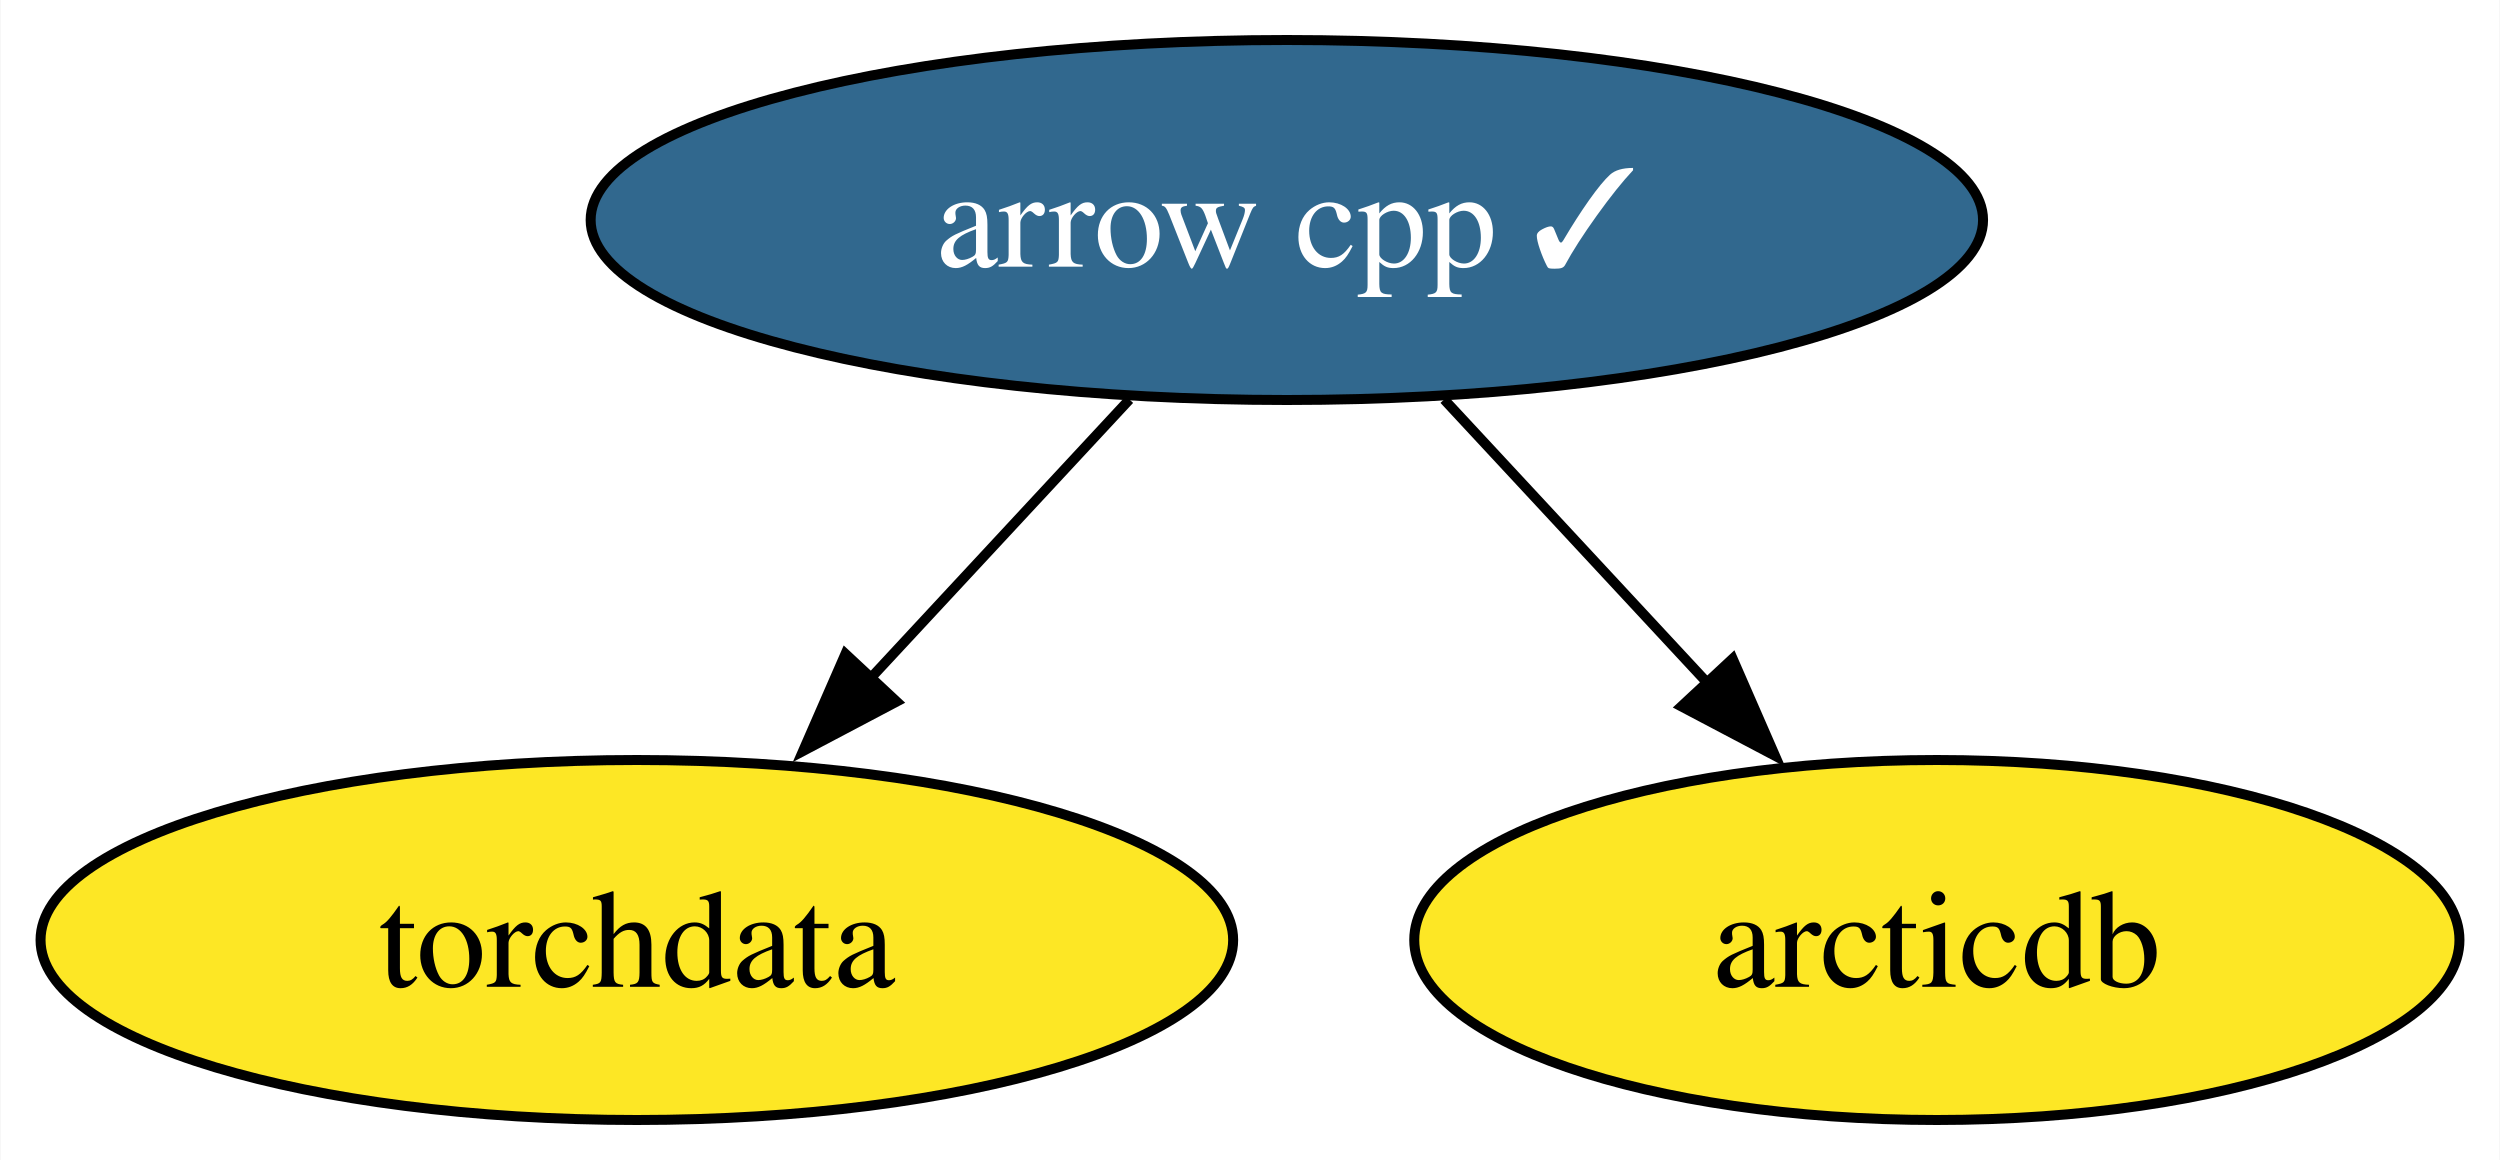
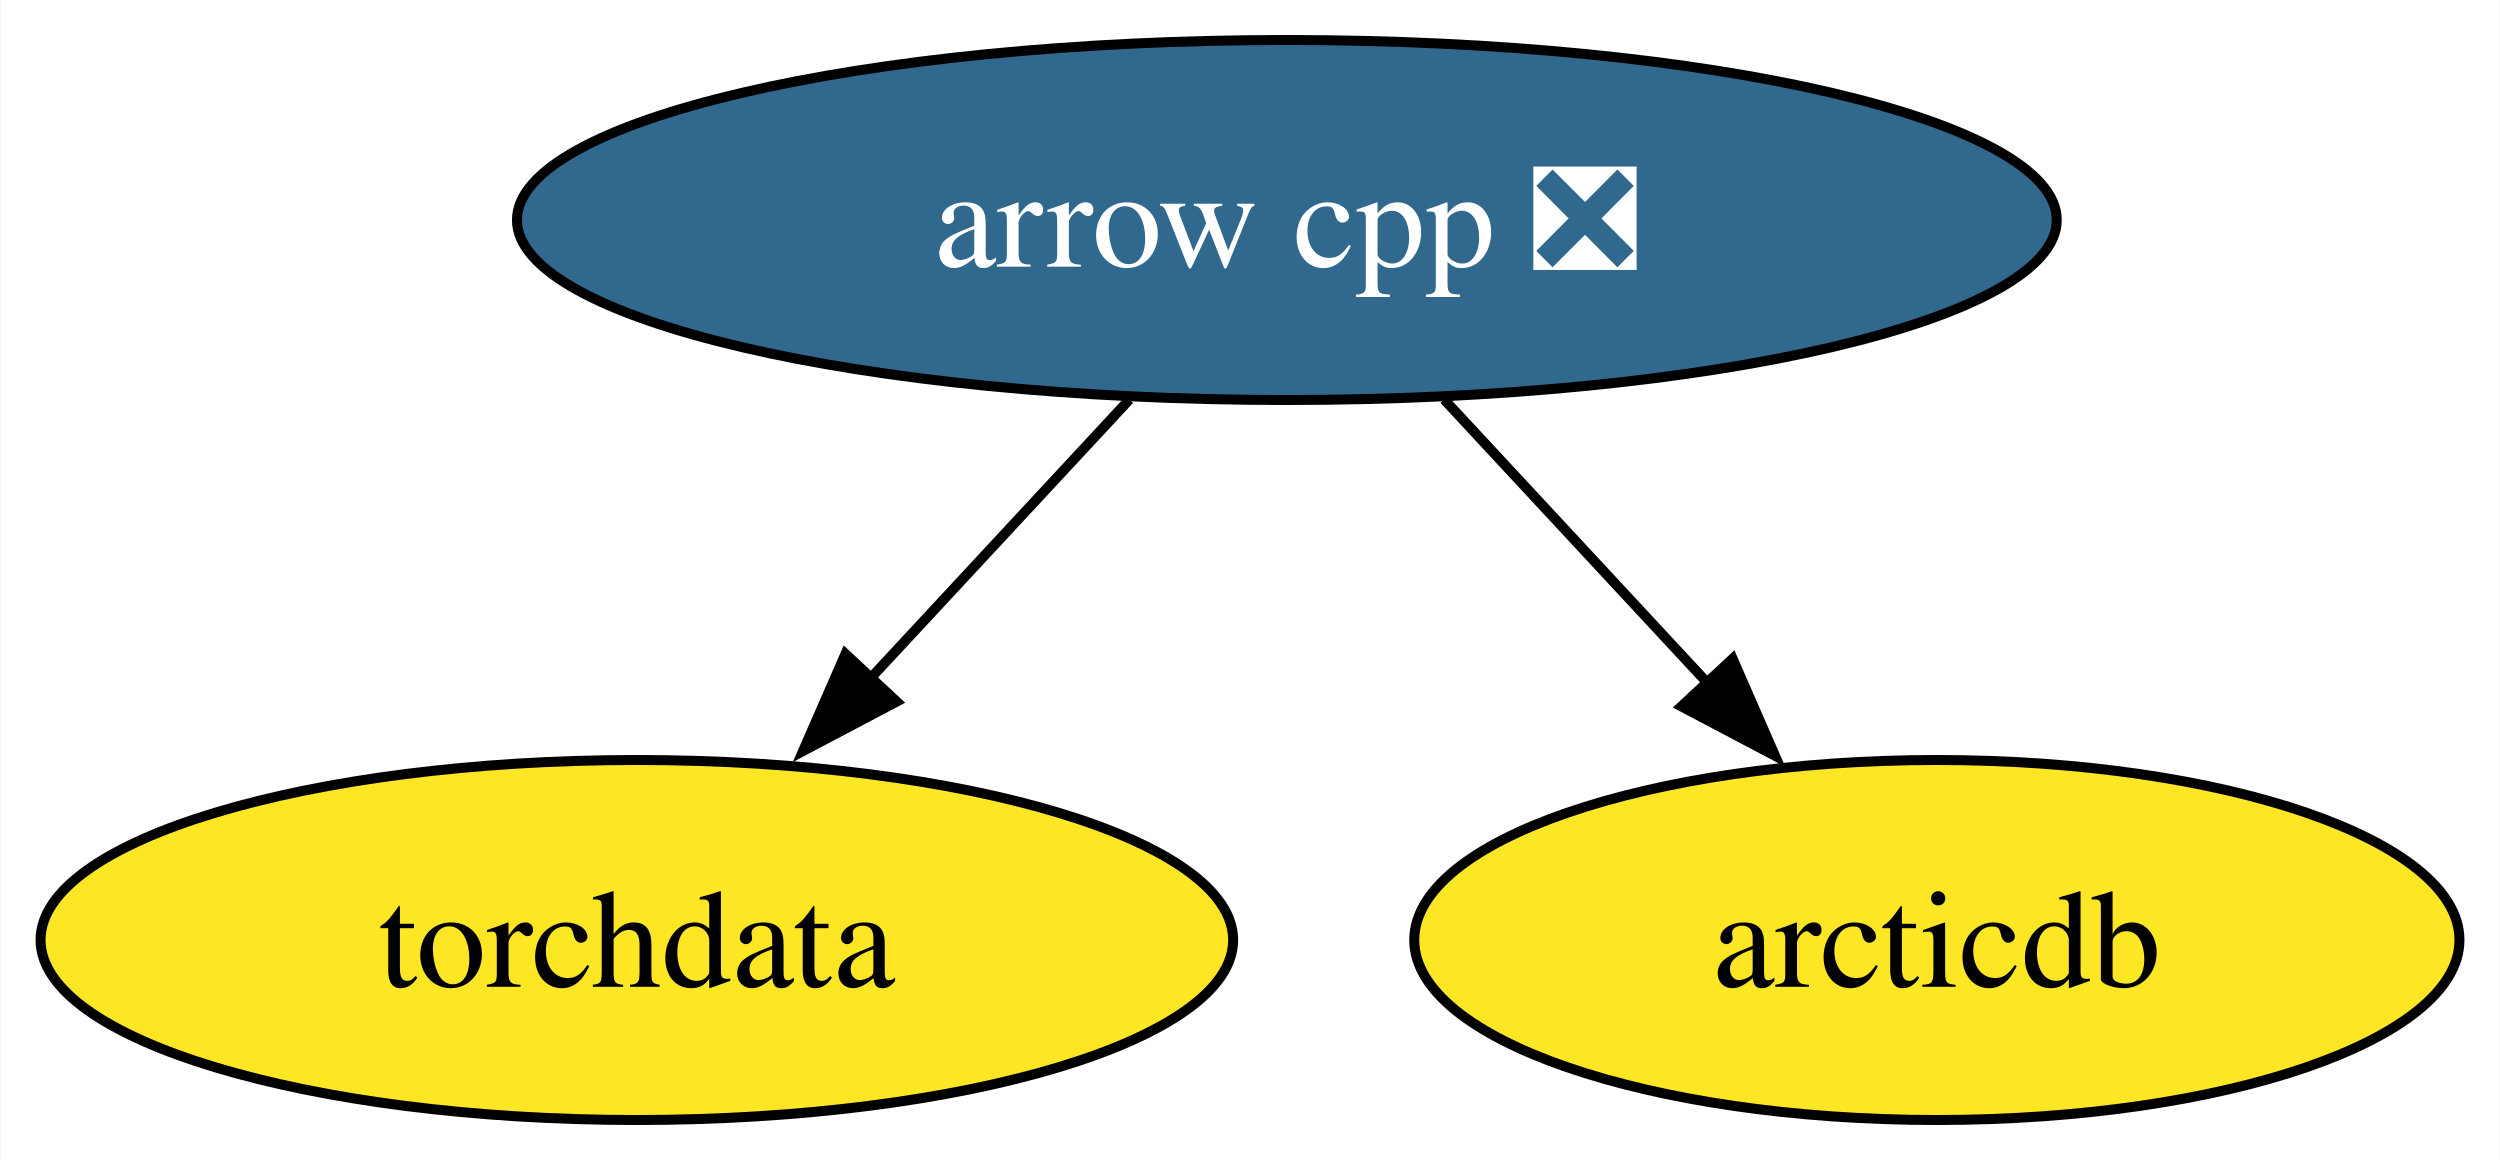
<svg xmlns="http://www.w3.org/2000/svg" xmlns:xlink="http://www.w3.org/1999/xlink" width="250pt" height="116pt" viewBox="0.00 0.00 249.89 116.00">
  <g id="graph0" class="graph" transform="scale(1 1) rotate(0) translate(4 112)">
    <polygon fill="white" stroke="none" points="-4,4 -4,-112 245.89,-112 245.89,4 -4,4" />
    <g id="node1" class="node">
      <g id="a_node1">
-         <a xlink:href="https://github.com/conda-forge/arrow-cpp-feedstock/pull/1296" xlink:title="arrow cpp ✓">
-           <ellipse fill="#31688e" stroke="black" cx="124.63" cy="-90" rx="69.62" ry="18" />
-           <text text-anchor="middle" x="124.63" y="-85.33" font-family="Times,serif" font-size="14.00" fill="white">arrow cpp ✓</text>
+         <a xlink:href="https://github.com/conda-forge/arrow-cpp-feedstock/pull/1296" xlink:title="arrow cpp ❎">
+           <ellipse fill="#31688e" stroke="black" cx="124.63" cy="-90" rx="76.99" ry="18" />
+           <text text-anchor="middle" x="124.63" y="-85.33" font-family="Times,serif" font-size="14.00" fill="white">arrow cpp ❎</text>
        </a>
      </g>
    </g>
    <g id="node2" class="node">
      <g id="a_node2">
        <a xlink:href="https://github.com/conda-forge/torchdata-feedstock" xlink:title="torchdata">
          <ellipse fill="#fde725" stroke="black" cx="59.63" cy="-18" rx="59.63" ry="18" />
          <text text-anchor="middle" x="59.63" y="-13.32" font-family="Times,serif" font-size="14.00">torchdata</text>
        </a>
      </g>
    </g>
    <g id="edge2" class="edge">
      <path fill="none" stroke="black" d="M108.89,-72.05C101.07,-63.63 91.46,-53.28 82.81,-43.97" />
      <polygon fill="black" stroke="black" points="85.61,-41.84 76.25,-36.9 80.49,-46.61 85.61,-41.84" />
    </g>
    <g id="node3" class="node">
      <g id="a_node3">
        <a xlink:href="https://github.com/conda-forge/arcticdb-feedstock" xlink:title="arcticdb">
          <ellipse fill="#fde725" stroke="black" cx="189.63" cy="-18" rx="52.26" ry="18" />
          <text text-anchor="middle" x="189.63" y="-13.32" font-family="Times,serif" font-size="14.00">arcticdb</text>
        </a>
      </g>
    </g>
    <g id="edge1" class="edge">
      <path fill="none" stroke="black" d="M140.36,-72.05C148.3,-63.5 158.08,-52.97 166.82,-43.56" />
      <polygon fill="black" stroke="black" points="169.21,-46.13 173.45,-36.42 164.08,-41.36 169.21,-46.13" />
    </g>
  </g>
</svg>
